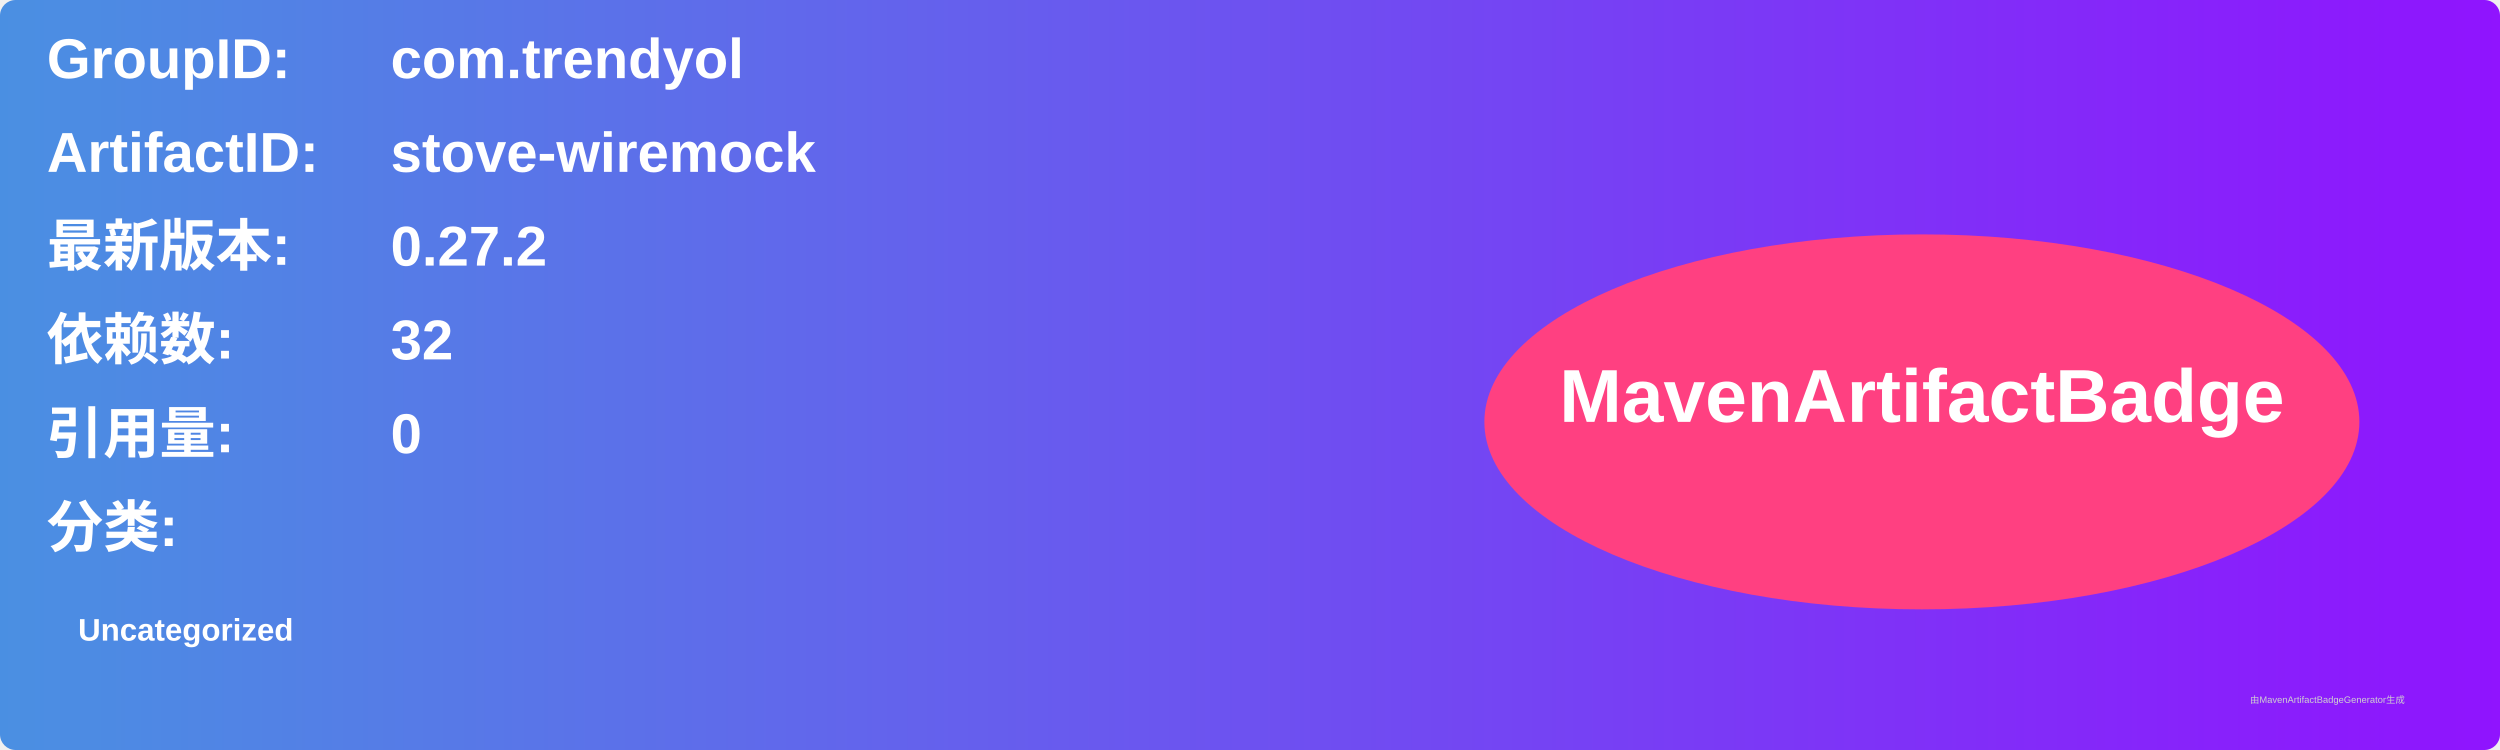
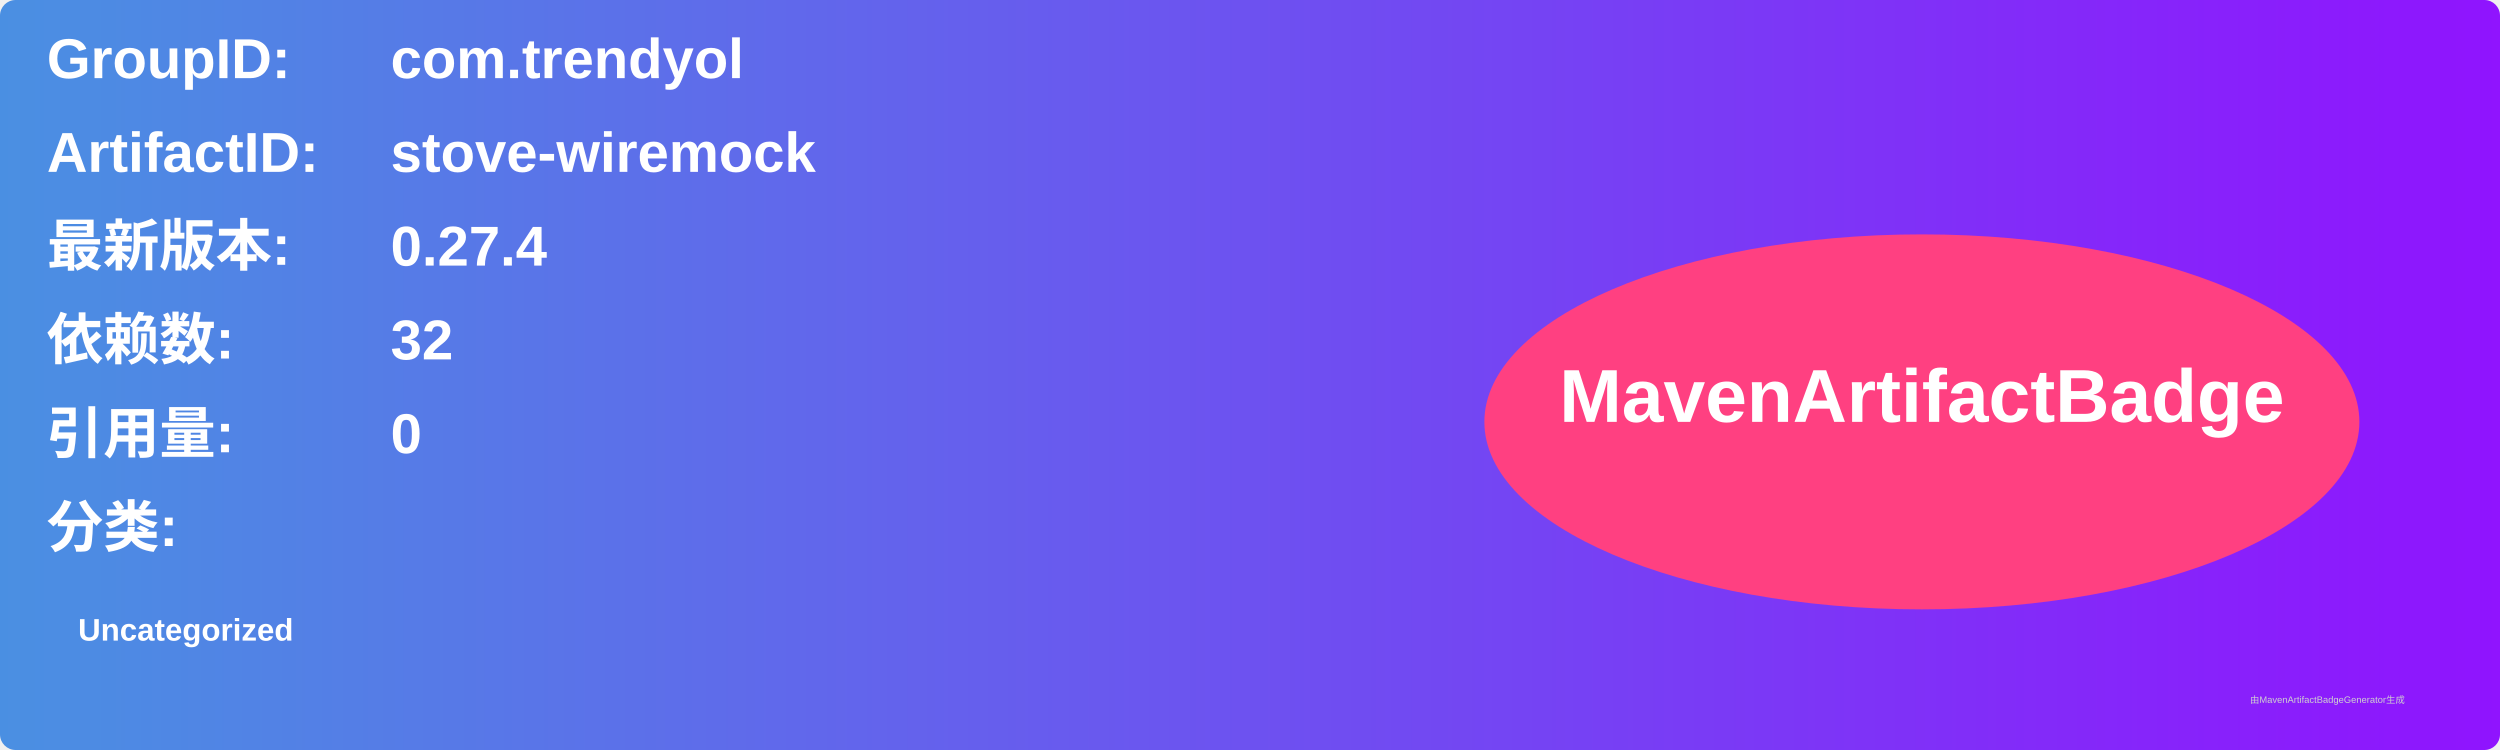
<svg xmlns="http://www.w3.org/2000/svg" width="800" height="240" viewBox="0 0 800 240">
  <linearGradient id="grad" x1="0%" y1="0%" x2="100%" y2="0%">
    <stop offset="0%" stop-color="#4a90e2" />
    <stop offset="100%" stop-color="#9013fe" />
  </linearGradient>
  <rect width="100%" height="100%" rx="5" ry="5" fill="url(#grad)" />
  <g transform="translate(15, 15)">
    <text x="0" y="10" font-family="Arial" font-size="18" fill="white" font-weight="bold" width="260">GroupID:</text>
    <text x="110" y="10" font-family="Arial" font-size="18" fill="white" font-weight="bold" width="460">com.trendyol</text>
    <text x="0" y="40" font-family="Arial" font-size="18" fill="white" font-weight="bold" width="260">ArtifactID:</text>
    <text x="110" y="40" font-family="Arial" font-size="18" fill="white" font-weight="bold" width="460">stove-wiremock</text>
    <text x="0" y="70" font-family="Arial" font-size="18" fill="white" font-weight="bold">最新版本:</text>
    <text x="110" y="70" font-family="Arial" font-size="18" fill="white" font-weight="bold">
-       <tspan font-weight="bold">0.27.2</tspan>
+       <tspan font-weight="bold">0.27.4</tspan>
    </text>
    <text x="0" y="100" font-family="Arial" font-size="18" fill="white" font-weight="bold">依赖数: </text>
    <text x="110" y="100" font-family="Arial" font-size="18" fill="white">
      <tspan font-weight="bold">32</tspan>
    </text>
    <text x="0" y="130" font-family="Arial" font-size="18" fill="white" font-weight="bold">引用量: </text>
    <text x="110" y="130" font-family="Arial" font-size="18" fill="white">
      <tspan font-weight="bold">0</tspan>
    </text>
    <text x="0" y="160" font-family="Arial" font-size="18" fill="white" font-weight="bold">分类:</text>
    <text x="10" y="190" font-family="Arial" font-size="10" fill="white">
      <tspan font-weight="bold">Uncategorized</tspan>
    </text>
    <ellipse cx="600" cy="120" rx="140" ry="60" fill="#ff4081" />
    <text x="600" y="120" text-anchor="middle" font-family="Arial" font-size="24" fill="white" font-weight="bold">MavenArtifactBadge</text>
  </g>
  <text x="720" y="225" font-family="Arial" font-size="3" fill="#d0d0d0">由MavenArtifactBadgeGenerator生成</text>
</svg>
